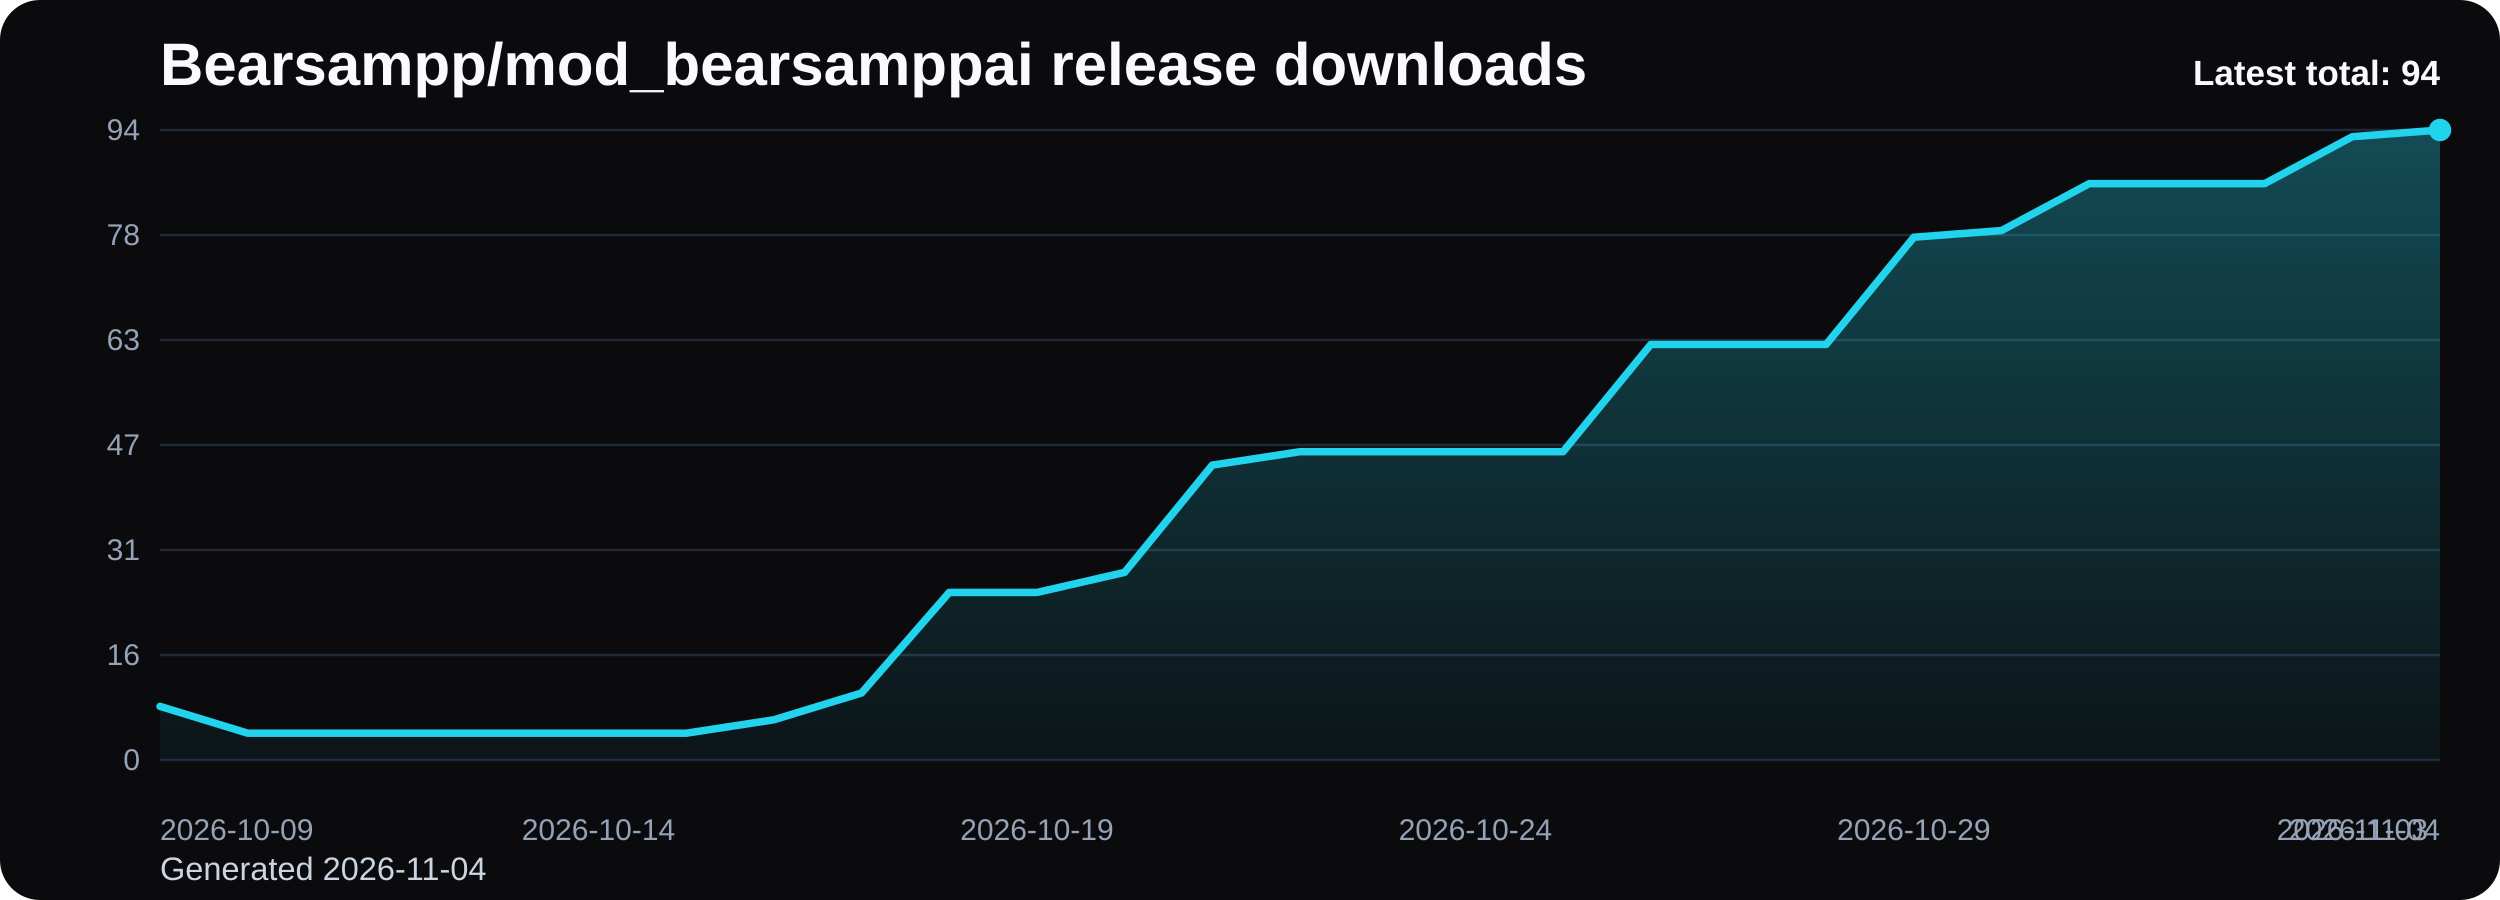
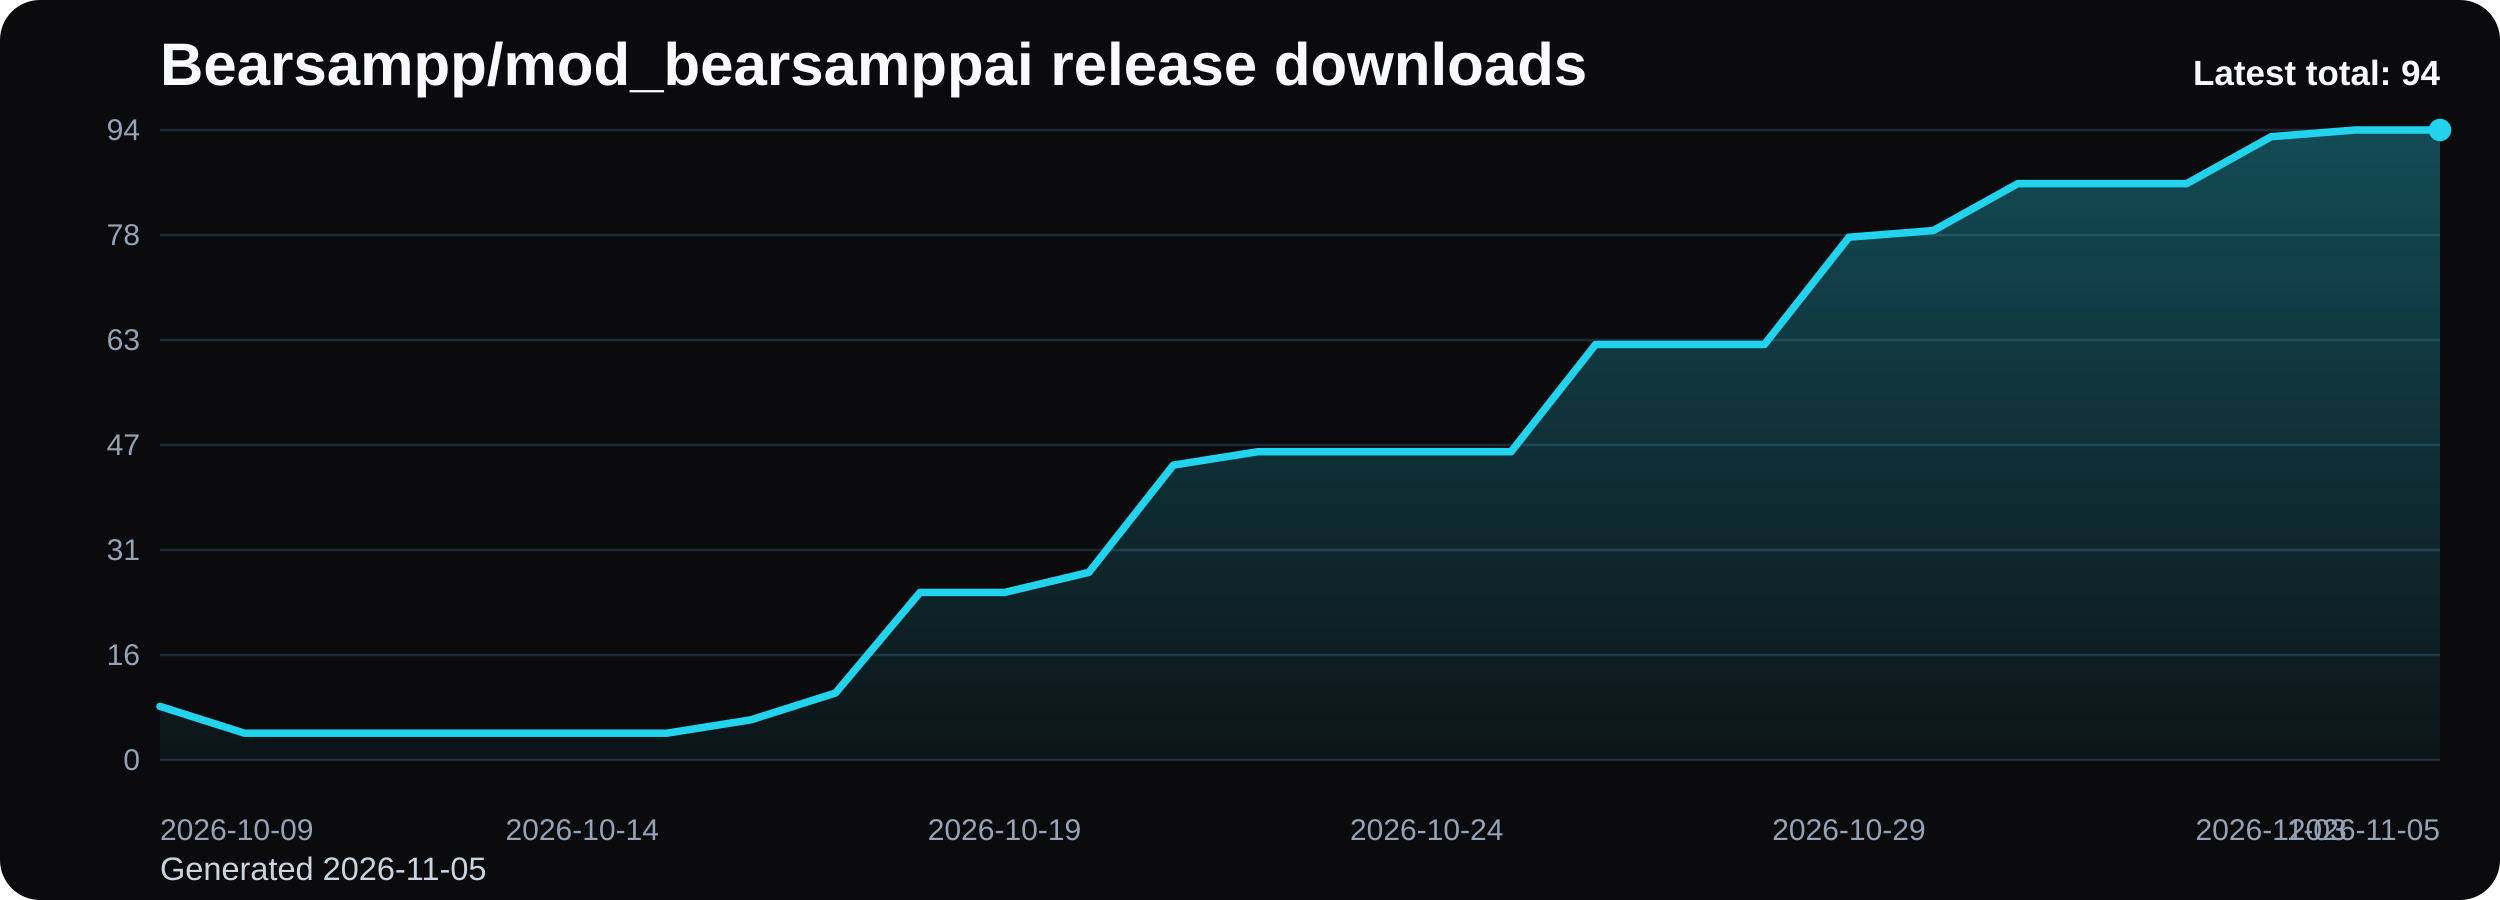
<svg xmlns="http://www.w3.org/2000/svg" viewBox="0 0 1000 360" role="img" aria-label="Bearsampp/mod_bearsamppai release downloads chart">
  <defs>
    <linearGradient id="fill-total-trend-black" x1="0" y1="0" x2="0" y2="1">
      <stop offset="0%" stop-color="#22d3ee" stop-opacity="0.32" />
      <stop offset="100%" stop-color="#22d3ee" stop-opacity="0.05" />
    </linearGradient>
    <style>
      .bg { fill: #0b0b0d; }
      .title { font: 700 24px Arial, sans-serif; fill: #f8fafc; }
      .sub { font: 400 13px Arial, sans-serif; fill: #cbd5e1; }
      .grid { stroke: #1f2937; stroke-width: 1; }
      .axis { font: 400 12px Arial, sans-serif; fill: #94a3b8; }
      .line { fill: none; stroke: #22d3ee; stroke-width: 3; stroke-linecap: round; stroke-linejoin: round; }
      .dot { fill: #22d3ee; }
      .value { font: 600 11px Arial, sans-serif; fill: #cbd5e1; }
      .latest { font: 700 14px Arial, sans-serif; fill: #f8fafc; }
    </style>
  </defs>
  <rect class="bg" x="0" y="0" width="1000" height="360" rx="16" />
  <text class="title" x="64" y="34">Bearsampp/mod_bearsamppai release downloads</text>
-   <text class="sub" x="64" y="352">Generated 2026-11-04</text>
+   <text class="sub" x="64" y="352">Generated 2026-11-05</text>
  <line x1="64" y1="52.00" x2="976" y2="52.00" class="grid" />
  <text x="56" y="56.00" text-anchor="end" class="axis">94</text>
  <line x1="64" y1="94.00" x2="976" y2="94.00" class="grid" />
  <text x="56" y="98.00" text-anchor="end" class="axis">78</text>
  <line x1="64" y1="136.00" x2="976" y2="136.00" class="grid" />
  <text x="56" y="140.00" text-anchor="end" class="axis">63</text>
  <line x1="64" y1="178.00" x2="976" y2="178.00" class="grid" />
  <text x="56" y="182.00" text-anchor="end" class="axis">47</text>
  <line x1="64" y1="220.00" x2="976" y2="220.00" class="grid" />
  <text x="56" y="224.00" text-anchor="end" class="axis">31</text>
  <line x1="64" y1="262.00" x2="976" y2="262.00" class="grid" />
  <text x="56" y="266.00" text-anchor="end" class="axis">16</text>
  <line x1="64" y1="304.00" x2="976" y2="304.00" class="grid" />
  <text x="56" y="308.00" text-anchor="end" class="axis">0</text>
-   <path d="M 64.00 304 L 64.00 282.55 L 99.08 293.28 L 134.15 293.28 L 169.23 293.28 L 204.31 293.28 L 239.38 293.28 L 274.46 293.28 L 309.54 287.91 L 344.62 277.19 L 379.69 236.98 L 414.77 236.98 L 449.85 228.94 L 484.92 186.04 L 520.00 180.68 L 555.08 180.68 L 590.15 180.68 L 625.23 180.68 L 660.31 137.79 L 695.38 137.79 L 730.46 137.79 L 765.54 94.89 L 800.62 92.21 L 835.69 73.45 L 870.77 73.45 L 905.85 73.45 L 940.92 54.68 L 976.00 52.00 L 976.00 304 Z" fill="url(#fill-total-trend-black)" />
-   <polyline class="line" points="64.00,282.55 99.08,293.28 134.15,293.28 169.23,293.28 204.31,293.28 239.38,293.28 274.46,293.28 309.54,287.91 344.62,277.19 379.69,236.98 414.77,236.98 449.85,228.94 484.92,186.04 520.00,180.68 555.08,180.68 590.15,180.68 625.23,180.68 660.31,137.79 695.38,137.79 730.46,137.79 765.54,94.89 800.62,92.21 835.69,73.45 870.77,73.45 905.85,73.45 940.92,54.68 976.00,52.00" />
+   <path d="M 64.00 304 L 64.00 282.55 L 97.78 293.28 L 131.56 293.28 L 165.33 293.28 L 199.11 293.28 L 232.89 293.28 L 266.67 293.28 L 300.44 287.91 L 334.22 277.19 L 368.00 236.98 L 401.78 236.98 L 435.56 228.94 L 469.33 186.04 L 503.11 180.68 L 536.89 180.68 L 570.67 180.68 L 604.44 180.68 L 638.22 137.79 L 672.00 137.79 L 705.78 137.79 L 739.56 94.89 L 773.33 92.21 L 807.11 73.45 L 840.89 73.45 L 874.67 73.45 L 908.44 54.68 L 942.22 52.00 L 976.00 52.00 L 976.00 304 Z" fill="url(#fill-total-trend-black)" />
+   <polyline class="line" points="64.00,282.55 97.78,293.28 131.56,293.28 165.33,293.28 199.11,293.28 232.89,293.28 266.67,293.28 300.44,287.91 334.22,277.19 368.00,236.98 401.78,236.98 435.56,228.94 469.33,186.04 503.11,180.68 536.89,180.68 570.67,180.68 604.44,180.68 638.22,137.79 672.00,137.79 705.78,137.79 739.56,94.89 773.33,92.21 807.11,73.45 840.89,73.45 874.67,73.45 908.44,54.68 942.22,52.00 976.00,52.00" />
  <circle class="dot" cx="976.00" cy="52.00" r="4.5" />
  <text class="axis" x="64.00" y="336" text-anchor="start">2026-10-09</text>
-   <text class="axis" x="239.38" y="336" text-anchor="middle">2026-10-14</text>
-   <text class="axis" x="414.77" y="336" text-anchor="middle">2026-10-19</text>
-   <text class="axis" x="590.15" y="336" text-anchor="middle">2026-10-24</text>
-   <text class="axis" x="765.54" y="336" text-anchor="middle">2026-10-29</text>
-   <text class="axis" x="940.92" y="336" text-anchor="middle">2026-11-03</text>
-   <text class="axis" x="976.00" y="336" text-anchor="end">2026-11-04</text>
+   <text class="axis" x="232.89" y="336" text-anchor="middle">2026-10-14</text>
+   <text class="axis" x="401.78" y="336" text-anchor="middle">2026-10-19</text>
+   <text class="axis" x="570.67" y="336" text-anchor="middle">2026-10-24</text>
+   <text class="axis" x="739.56" y="336" text-anchor="middle">2026-10-29</text>
+   <text class="axis" x="908.44" y="336" text-anchor="middle">2026-11-03</text>
+   <text class="axis" x="976.00" y="336" text-anchor="end">2026-11-05</text>
  <text class="latest" x="976" y="34" text-anchor="end">Latest total: 94</text>
</svg>
